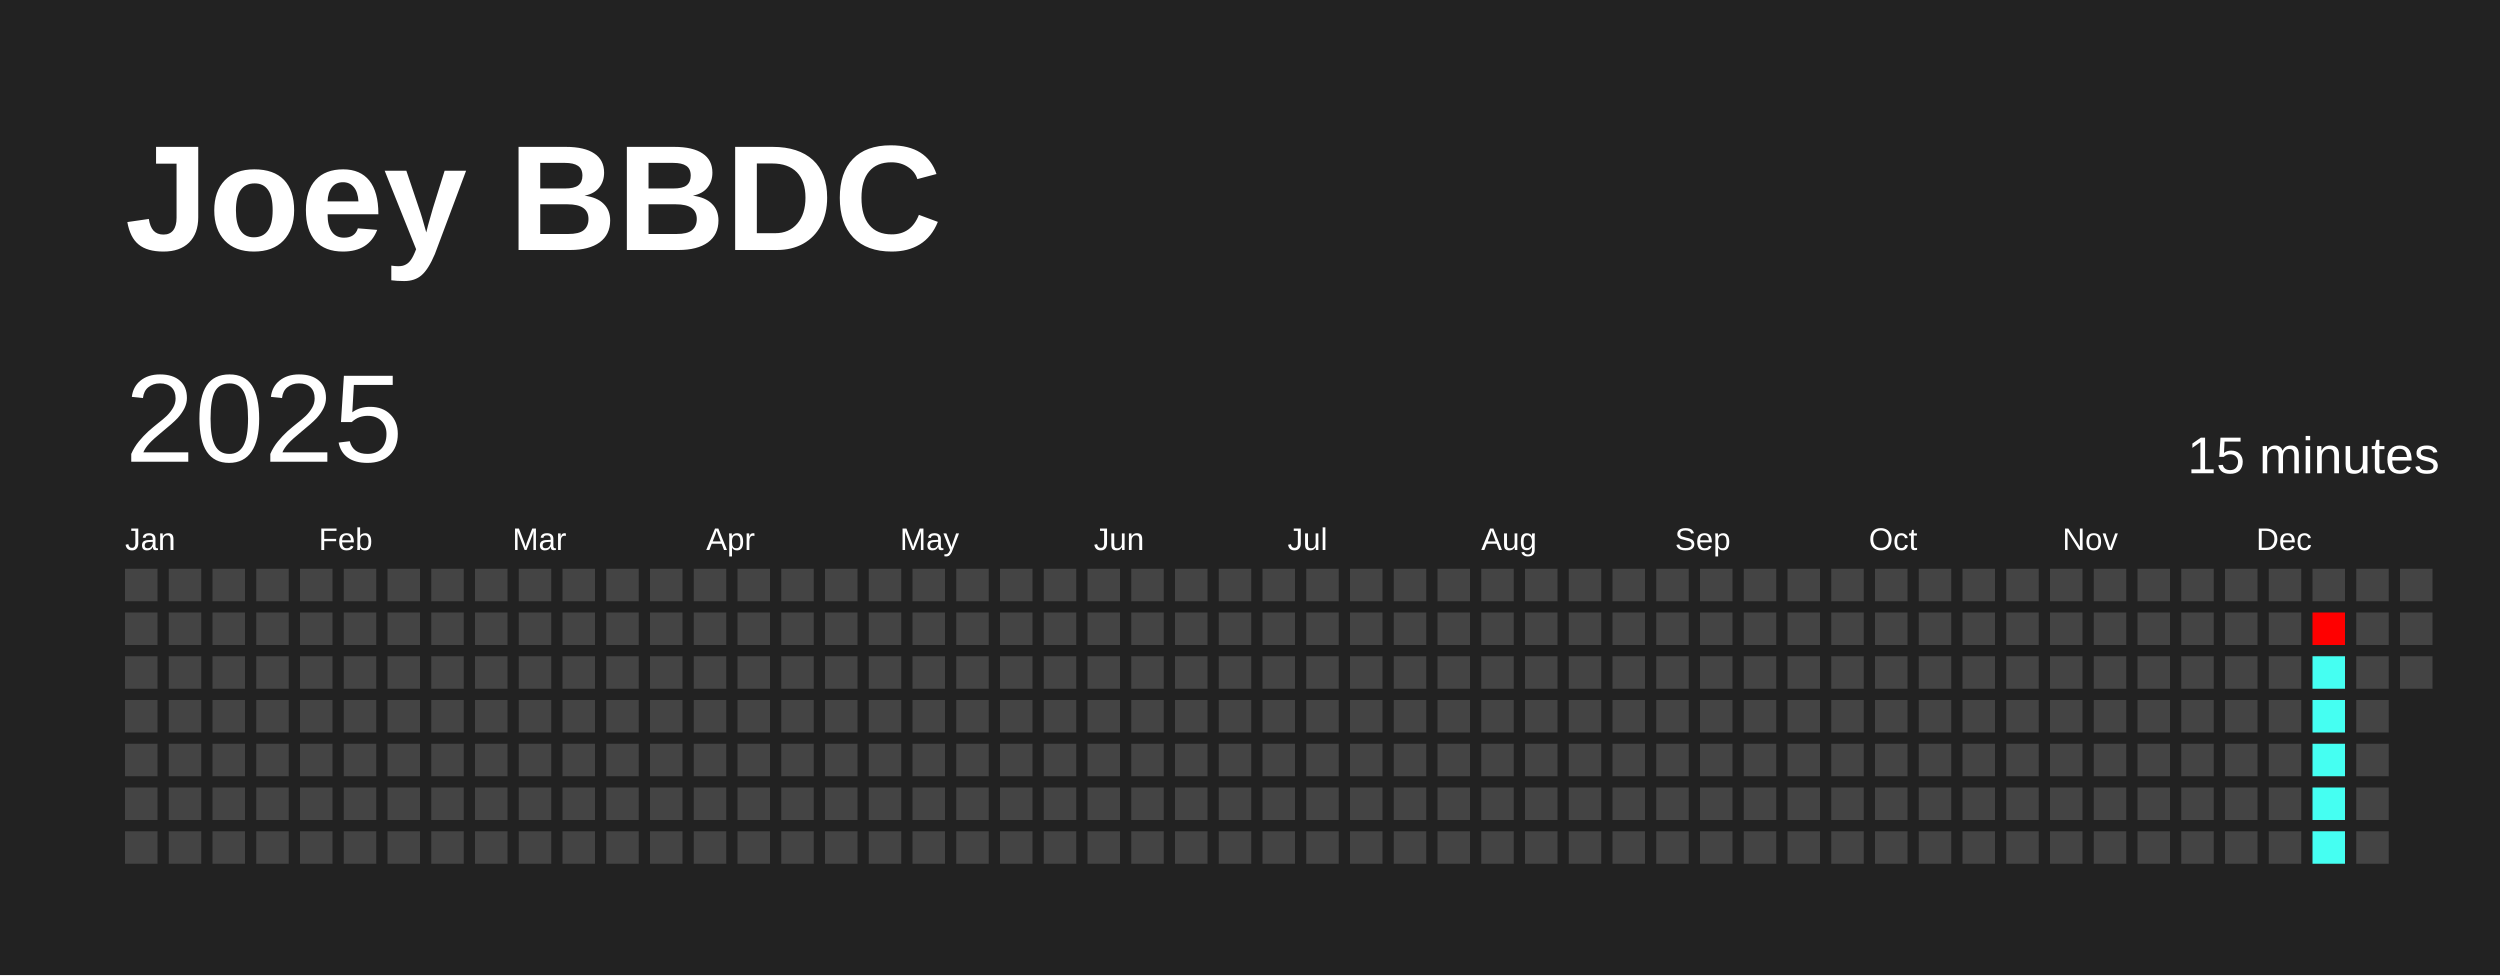
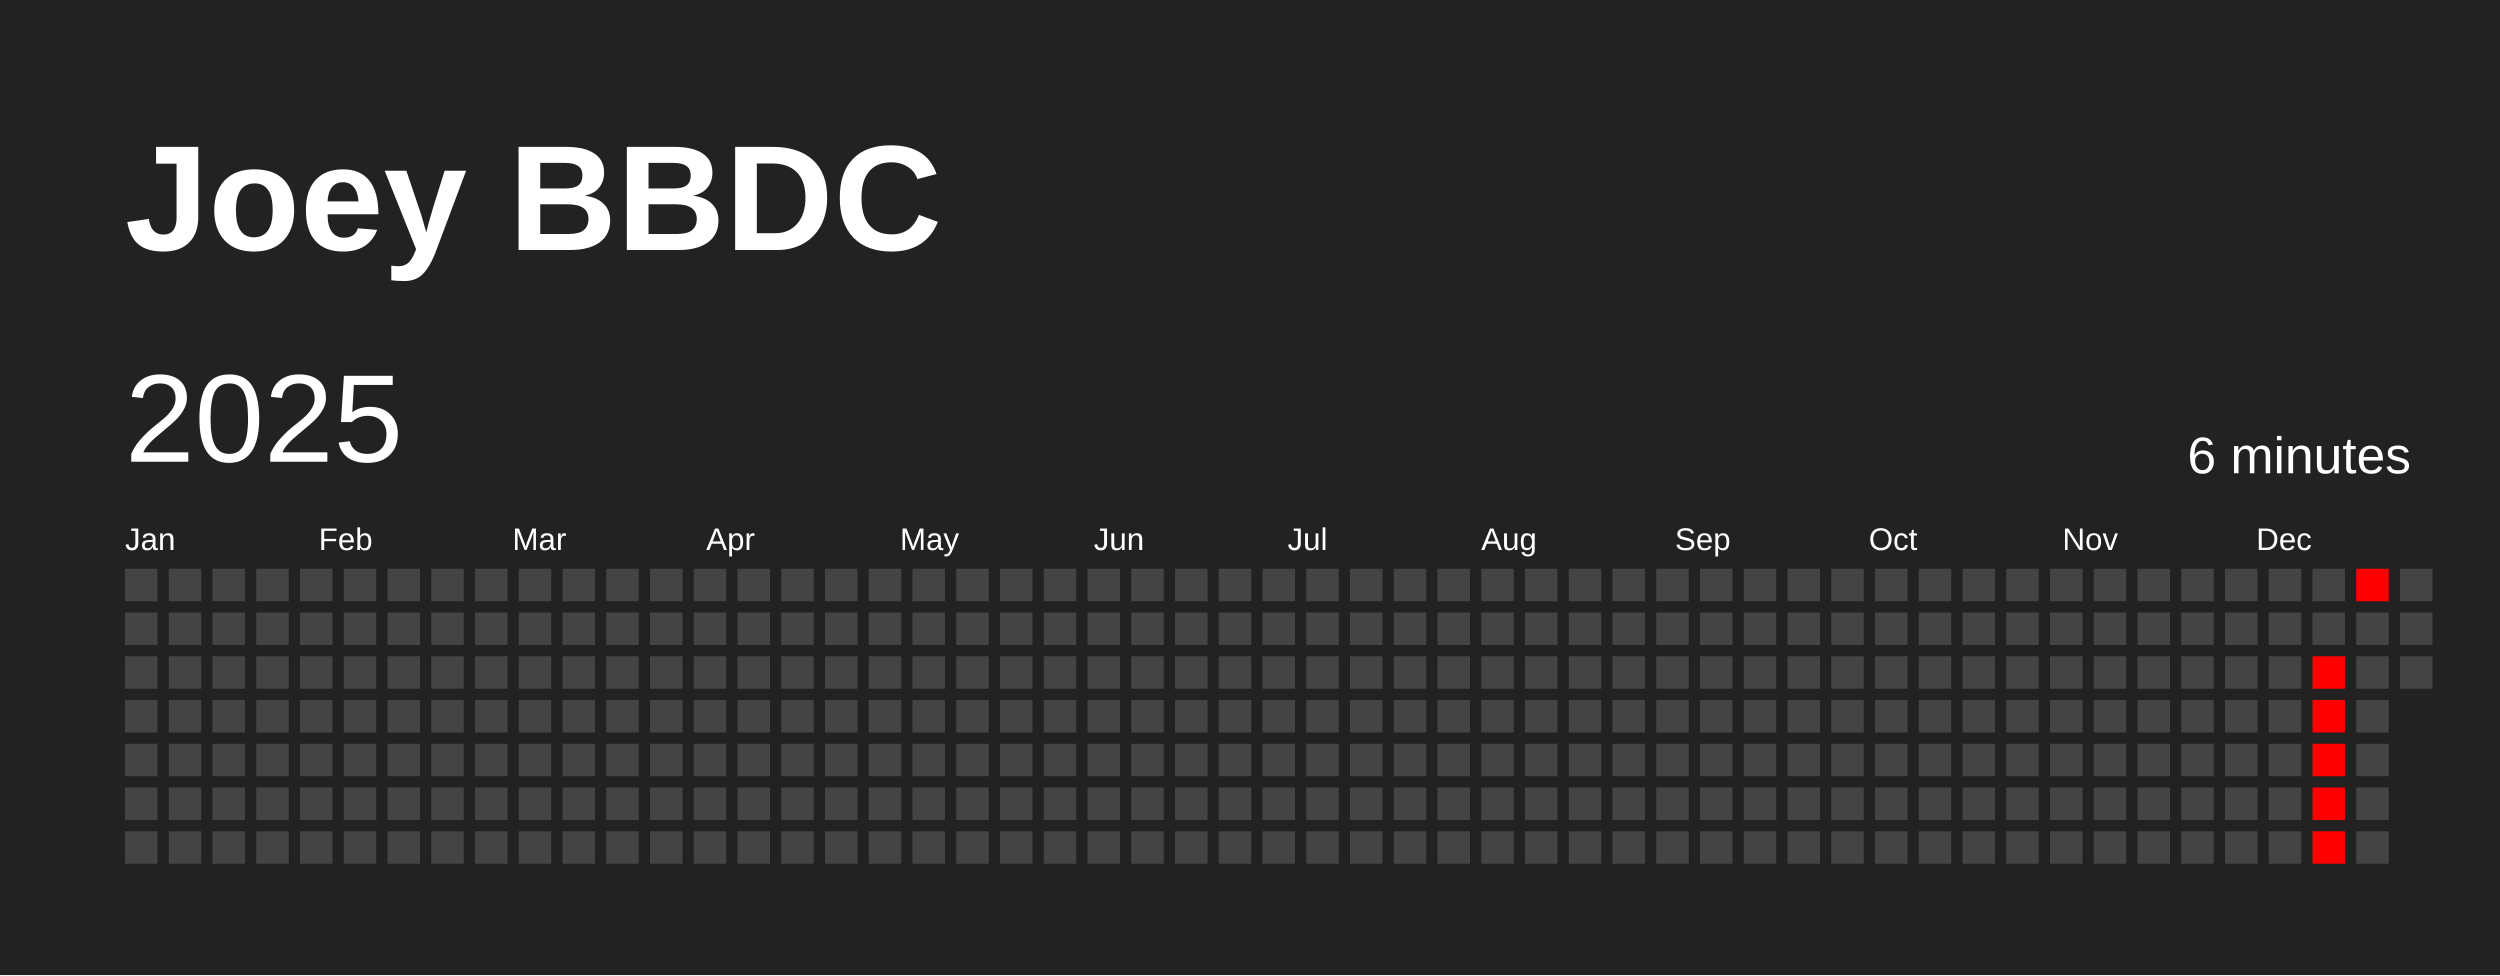
<svg xmlns="http://www.w3.org/2000/svg" baseProfile="full" height="78mm" version="1.1" viewBox="0,0,200,78" width="200mm">
  <defs />
  <rect fill="#222222" height="78" width="200" x="0" y="0" />
  <text fill="#FFFFFF" style="font-size:12px; font-family:Arial; font-weight:bold;" x="10" y="20">Joey BBDC</text>
  <text dominant-baseline="hanging" fill="#FFFFFF" style="font-size:10.0px; font-family:Arial;" x="10" y="30">2025</text>
-   <text dominant-baseline="hanging" fill="#FFFFFF" style="font-size:4.125px; font-family:Arial;" x="175" y="35">15 minutes</text>
+   <text dominant-baseline="hanging" fill="#FFFFFF" style="font-size:4.125px; font-family:Arial;" x="175" y="35">6 minutes</text>
  <text fill="#FFFFFF" style="font-size:2.5px; font-family:Arial" x="10.0" y="44">Jan</text>
  <text fill="#FFFFFF" style="font-size:2.5px; font-family:Arial" x="25.5" y="44">Feb</text>
  <text fill="#FFFFFF" style="font-size:2.5px; font-family:Arial" x="41.0" y="44">Mar</text>
  <text fill="#FFFFFF" style="font-size:2.5px; font-family:Arial" x="56.5" y="44">Apr</text>
  <text fill="#FFFFFF" style="font-size:2.5px; font-family:Arial" x="72.0" y="44">May</text>
  <text fill="#FFFFFF" style="font-size:2.5px; font-family:Arial" x="87.5" y="44">Jun</text>
  <text fill="#FFFFFF" style="font-size:2.5px; font-family:Arial" x="103.0" y="44">Jul</text>
  <text fill="#FFFFFF" style="font-size:2.5px; font-family:Arial" x="118.5" y="44">Aug</text>
  <text fill="#FFFFFF" style="font-size:2.5px; font-family:Arial" x="134.0" y="44">Sep</text>
  <text fill="#FFFFFF" style="font-size:2.5px; font-family:Arial" x="149.5" y="44">Oct</text>
  <text fill="#FFFFFF" style="font-size:2.5px; font-family:Arial" x="165.0" y="44">Nov</text>
  <text fill="#FFFFFF" style="font-size:2.5px; font-family:Arial" x="180.5" y="44">Dec</text>
  <rect fill="#444444" height="2.6" width="2.6" x="10.0" y="45.5" />
  <rect fill="#444444" height="2.6" width="2.6" x="10.0" y="49.0" />
  <rect fill="#444444" height="2.6" width="2.6" x="10.0" y="52.5" />
  <rect fill="#444444" height="2.6" width="2.6" x="10.0" y="56.0" />
  <rect fill="#444444" height="2.6" width="2.6" x="10.0" y="59.5" />
  <rect fill="#444444" height="2.6" width="2.6" x="10.0" y="63.0" />
  <rect fill="#444444" height="2.6" width="2.6" x="10.0" y="66.5" />
  <rect fill="#444444" height="2.6" width="2.6" x="13.5" y="45.5" />
  <rect fill="#444444" height="2.6" width="2.6" x="13.5" y="49.0" />
  <rect fill="#444444" height="2.6" width="2.6" x="13.5" y="52.5" />
  <rect fill="#444444" height="2.6" width="2.6" x="13.5" y="56.0" />
  <rect fill="#444444" height="2.6" width="2.6" x="13.5" y="59.5" />
  <rect fill="#444444" height="2.6" width="2.6" x="13.5" y="63.0" />
  <rect fill="#444444" height="2.6" width="2.6" x="13.5" y="66.5" />
  <rect fill="#444444" height="2.6" width="2.6" x="17.0" y="45.5" />
  <rect fill="#444444" height="2.6" width="2.6" x="17.0" y="49.0" />
  <rect fill="#444444" height="2.6" width="2.6" x="17.0" y="52.5" />
  <rect fill="#444444" height="2.6" width="2.6" x="17.0" y="56.0" />
  <rect fill="#444444" height="2.6" width="2.6" x="17.0" y="59.5" />
  <rect fill="#444444" height="2.6" width="2.6" x="17.0" y="63.0" />
  <rect fill="#444444" height="2.6" width="2.6" x="17.0" y="66.5" />
  <rect fill="#444444" height="2.6" width="2.6" x="20.5" y="45.5" />
  <rect fill="#444444" height="2.6" width="2.6" x="20.5" y="49.0" />
  <rect fill="#444444" height="2.6" width="2.6" x="20.5" y="52.5" />
  <rect fill="#444444" height="2.6" width="2.6" x="20.5" y="56.0" />
  <rect fill="#444444" height="2.6" width="2.6" x="20.5" y="59.5" />
  <rect fill="#444444" height="2.6" width="2.6" x="20.5" y="63.0" />
  <rect fill="#444444" height="2.6" width="2.6" x="20.5" y="66.5" />
  <rect fill="#444444" height="2.6" width="2.6" x="24.0" y="45.5" />
  <rect fill="#444444" height="2.6" width="2.6" x="24.0" y="49.0" />
  <rect fill="#444444" height="2.6" width="2.6" x="24.0" y="52.5" />
  <rect fill="#444444" height="2.6" width="2.6" x="24.0" y="56.0" />
  <rect fill="#444444" height="2.6" width="2.6" x="24.0" y="59.5" />
  <rect fill="#444444" height="2.6" width="2.6" x="24.0" y="63.0" />
  <rect fill="#444444" height="2.6" width="2.6" x="24.0" y="66.5" />
  <rect fill="#444444" height="2.6" width="2.6" x="27.5" y="45.5" />
  <rect fill="#444444" height="2.6" width="2.6" x="27.5" y="49.0" />
  <rect fill="#444444" height="2.6" width="2.6" x="27.5" y="52.5" />
  <rect fill="#444444" height="2.6" width="2.6" x="27.5" y="56.0" />
  <rect fill="#444444" height="2.6" width="2.6" x="27.5" y="59.5" />
  <rect fill="#444444" height="2.6" width="2.6" x="27.5" y="63.0" />
  <rect fill="#444444" height="2.6" width="2.6" x="27.5" y="66.5" />
  <rect fill="#444444" height="2.6" width="2.6" x="31.0" y="45.5" />
  <rect fill="#444444" height="2.6" width="2.6" x="31.0" y="49.0" />
  <rect fill="#444444" height="2.6" width="2.6" x="31.0" y="52.5" />
  <rect fill="#444444" height="2.6" width="2.6" x="31.0" y="56.0" />
  <rect fill="#444444" height="2.6" width="2.6" x="31.0" y="59.5" />
  <rect fill="#444444" height="2.6" width="2.6" x="31.0" y="63.0" />
  <rect fill="#444444" height="2.6" width="2.6" x="31.0" y="66.5" />
  <rect fill="#444444" height="2.6" width="2.6" x="34.5" y="45.5" />
  <rect fill="#444444" height="2.6" width="2.6" x="34.5" y="49.0" />
  <rect fill="#444444" height="2.6" width="2.6" x="34.5" y="52.5" />
  <rect fill="#444444" height="2.6" width="2.6" x="34.5" y="56.0" />
  <rect fill="#444444" height="2.6" width="2.6" x="34.5" y="59.5" />
  <rect fill="#444444" height="2.6" width="2.6" x="34.5" y="63.0" />
  <rect fill="#444444" height="2.6" width="2.6" x="34.5" y="66.5" />
  <rect fill="#444444" height="2.6" width="2.6" x="38.0" y="45.5" />
  <rect fill="#444444" height="2.6" width="2.6" x="38.0" y="49.0" />
  <rect fill="#444444" height="2.6" width="2.6" x="38.0" y="52.5" />
  <rect fill="#444444" height="2.6" width="2.6" x="38.0" y="56.0" />
  <rect fill="#444444" height="2.6" width="2.6" x="38.0" y="59.5" />
  <rect fill="#444444" height="2.6" width="2.6" x="38.0" y="63.0" />
  <rect fill="#444444" height="2.6" width="2.6" x="38.0" y="66.5" />
  <rect fill="#444444" height="2.6" width="2.6" x="41.5" y="45.5" />
  <rect fill="#444444" height="2.6" width="2.6" x="41.5" y="49.0" />
  <rect fill="#444444" height="2.6" width="2.6" x="41.5" y="52.5" />
  <rect fill="#444444" height="2.6" width="2.6" x="41.5" y="56.0" />
  <rect fill="#444444" height="2.6" width="2.6" x="41.5" y="59.5" />
  <rect fill="#444444" height="2.6" width="2.6" x="41.5" y="63.0" />
  <rect fill="#444444" height="2.6" width="2.6" x="41.5" y="66.5" />
  <rect fill="#444444" height="2.6" width="2.6" x="45.0" y="45.5" />
  <rect fill="#444444" height="2.6" width="2.6" x="45.0" y="49.0" />
  <rect fill="#444444" height="2.6" width="2.6" x="45.0" y="52.5" />
  <rect fill="#444444" height="2.6" width="2.6" x="45.0" y="56.0" />
  <rect fill="#444444" height="2.6" width="2.6" x="45.0" y="59.5" />
  <rect fill="#444444" height="2.6" width="2.6" x="45.0" y="63.0" />
  <rect fill="#444444" height="2.6" width="2.6" x="45.0" y="66.5" />
  <rect fill="#444444" height="2.6" width="2.6" x="48.5" y="45.5" />
  <rect fill="#444444" height="2.6" width="2.6" x="48.5" y="49.0" />
  <rect fill="#444444" height="2.6" width="2.6" x="48.5" y="52.5" />
  <rect fill="#444444" height="2.6" width="2.6" x="48.5" y="56.0" />
  <rect fill="#444444" height="2.6" width="2.6" x="48.5" y="59.5" />
  <rect fill="#444444" height="2.6" width="2.6" x="48.5" y="63.0" />
  <rect fill="#444444" height="2.6" width="2.6" x="48.5" y="66.5" />
  <rect fill="#444444" height="2.6" width="2.6" x="52.0" y="45.5" />
  <rect fill="#444444" height="2.6" width="2.6" x="52.0" y="49.0" />
  <rect fill="#444444" height="2.6" width="2.6" x="52.0" y="52.5" />
  <rect fill="#444444" height="2.6" width="2.6" x="52.0" y="56.0" />
  <rect fill="#444444" height="2.6" width="2.6" x="52.0" y="59.5" />
  <rect fill="#444444" height="2.6" width="2.6" x="52.0" y="63.0" />
  <rect fill="#444444" height="2.6" width="2.6" x="52.0" y="66.5" />
  <rect fill="#444444" height="2.6" width="2.6" x="55.5" y="45.5" />
  <rect fill="#444444" height="2.6" width="2.6" x="55.5" y="49.0" />
  <rect fill="#444444" height="2.6" width="2.6" x="55.5" y="52.5" />
  <rect fill="#444444" height="2.6" width="2.6" x="55.5" y="56.0" />
  <rect fill="#444444" height="2.6" width="2.6" x="55.5" y="59.5" />
  <rect fill="#444444" height="2.6" width="2.6" x="55.5" y="63.0" />
  <rect fill="#444444" height="2.6" width="2.6" x="55.5" y="66.5" />
  <rect fill="#444444" height="2.6" width="2.6" x="59.0" y="45.5" />
  <rect fill="#444444" height="2.6" width="2.6" x="59.0" y="49.0" />
  <rect fill="#444444" height="2.6" width="2.6" x="59.0" y="52.5" />
  <rect fill="#444444" height="2.6" width="2.6" x="59.0" y="56.0" />
  <rect fill="#444444" height="2.6" width="2.6" x="59.0" y="59.5" />
  <rect fill="#444444" height="2.6" width="2.6" x="59.0" y="63.0" />
  <rect fill="#444444" height="2.6" width="2.6" x="59.0" y="66.5" />
  <rect fill="#444444" height="2.6" width="2.6" x="62.5" y="45.5" />
  <rect fill="#444444" height="2.6" width="2.6" x="62.5" y="49.0" />
  <rect fill="#444444" height="2.6" width="2.6" x="62.5" y="52.5" />
  <rect fill="#444444" height="2.6" width="2.6" x="62.5" y="56.0" />
  <rect fill="#444444" height="2.6" width="2.6" x="62.5" y="59.5" />
  <rect fill="#444444" height="2.6" width="2.6" x="62.5" y="63.0" />
  <rect fill="#444444" height="2.6" width="2.6" x="62.5" y="66.5" />
  <rect fill="#444444" height="2.6" width="2.6" x="66.0" y="45.5" />
  <rect fill="#444444" height="2.6" width="2.6" x="66.0" y="49.0" />
  <rect fill="#444444" height="2.6" width="2.6" x="66.0" y="52.5" />
  <rect fill="#444444" height="2.6" width="2.6" x="66.0" y="56.0" />
  <rect fill="#444444" height="2.6" width="2.6" x="66.0" y="59.5" />
  <rect fill="#444444" height="2.6" width="2.6" x="66.0" y="63.0" />
  <rect fill="#444444" height="2.6" width="2.6" x="66.0" y="66.5" />
  <rect fill="#444444" height="2.6" width="2.6" x="69.5" y="45.5" />
  <rect fill="#444444" height="2.6" width="2.6" x="69.5" y="49.0" />
  <rect fill="#444444" height="2.6" width="2.6" x="69.5" y="52.5" />
  <rect fill="#444444" height="2.6" width="2.6" x="69.5" y="56.0" />
  <rect fill="#444444" height="2.6" width="2.6" x="69.5" y="59.5" />
  <rect fill="#444444" height="2.6" width="2.6" x="69.5" y="63.0" />
  <rect fill="#444444" height="2.6" width="2.6" x="69.5" y="66.5" />
  <rect fill="#444444" height="2.6" width="2.6" x="73.0" y="45.5" />
  <rect fill="#444444" height="2.6" width="2.6" x="73.0" y="49.0" />
  <rect fill="#444444" height="2.6" width="2.6" x="73.0" y="52.5" />
  <rect fill="#444444" height="2.6" width="2.6" x="73.0" y="56.0" />
  <rect fill="#444444" height="2.6" width="2.6" x="73.0" y="59.5" />
  <rect fill="#444444" height="2.6" width="2.6" x="73.0" y="63.0" />
  <rect fill="#444444" height="2.6" width="2.6" x="73.0" y="66.5" />
  <rect fill="#444444" height="2.6" width="2.6" x="76.5" y="45.5" />
  <rect fill="#444444" height="2.6" width="2.6" x="76.5" y="49.0" />
  <rect fill="#444444" height="2.6" width="2.6" x="76.5" y="52.5" />
  <rect fill="#444444" height="2.6" width="2.6" x="76.5" y="56.0" />
  <rect fill="#444444" height="2.6" width="2.6" x="76.5" y="59.5" />
  <rect fill="#444444" height="2.6" width="2.6" x="76.5" y="63.0" />
  <rect fill="#444444" height="2.6" width="2.6" x="76.5" y="66.5" />
  <rect fill="#444444" height="2.6" width="2.6" x="80.0" y="45.5" />
  <rect fill="#444444" height="2.6" width="2.6" x="80.0" y="49.0" />
  <rect fill="#444444" height="2.6" width="2.6" x="80.0" y="52.5" />
  <rect fill="#444444" height="2.6" width="2.6" x="80.0" y="56.0" />
  <rect fill="#444444" height="2.6" width="2.6" x="80.0" y="59.5" />
  <rect fill="#444444" height="2.6" width="2.6" x="80.0" y="63.0" />
  <rect fill="#444444" height="2.6" width="2.6" x="80.0" y="66.5" />
  <rect fill="#444444" height="2.6" width="2.6" x="83.5" y="45.5" />
  <rect fill="#444444" height="2.6" width="2.6" x="83.5" y="49.0" />
  <rect fill="#444444" height="2.6" width="2.6" x="83.5" y="52.5" />
  <rect fill="#444444" height="2.6" width="2.6" x="83.5" y="56.0" />
  <rect fill="#444444" height="2.6" width="2.6" x="83.5" y="59.5" />
  <rect fill="#444444" height="2.6" width="2.6" x="83.5" y="63.0" />
  <rect fill="#444444" height="2.6" width="2.6" x="83.5" y="66.5" />
  <rect fill="#444444" height="2.6" width="2.6" x="87.0" y="45.5" />
  <rect fill="#444444" height="2.6" width="2.6" x="87.0" y="49.0" />
  <rect fill="#444444" height="2.6" width="2.6" x="87.0" y="52.5" />
  <rect fill="#444444" height="2.6" width="2.6" x="87.0" y="56.0" />
  <rect fill="#444444" height="2.6" width="2.6" x="87.0" y="59.5" />
  <rect fill="#444444" height="2.6" width="2.6" x="87.0" y="63.0" />
  <rect fill="#444444" height="2.6" width="2.6" x="87.0" y="66.5" />
  <rect fill="#444444" height="2.6" width="2.6" x="90.5" y="45.5" />
  <rect fill="#444444" height="2.6" width="2.6" x="90.5" y="49.0" />
  <rect fill="#444444" height="2.6" width="2.6" x="90.5" y="52.5" />
  <rect fill="#444444" height="2.6" width="2.6" x="90.5" y="56.0" />
  <rect fill="#444444" height="2.6" width="2.6" x="90.5" y="59.5" />
  <rect fill="#444444" height="2.6" width="2.6" x="90.5" y="63.0" />
  <rect fill="#444444" height="2.6" width="2.6" x="90.5" y="66.5" />
  <rect fill="#444444" height="2.6" width="2.6" x="94.0" y="45.5" />
  <rect fill="#444444" height="2.6" width="2.6" x="94.0" y="49.0" />
  <rect fill="#444444" height="2.6" width="2.6" x="94.0" y="52.5" />
  <rect fill="#444444" height="2.6" width="2.6" x="94.0" y="56.0" />
  <rect fill="#444444" height="2.6" width="2.6" x="94.0" y="59.5" />
  <rect fill="#444444" height="2.6" width="2.6" x="94.0" y="63.0" />
  <rect fill="#444444" height="2.6" width="2.6" x="94.0" y="66.5" />
  <rect fill="#444444" height="2.6" width="2.6" x="97.5" y="45.5" />
  <rect fill="#444444" height="2.6" width="2.6" x="97.5" y="49.0" />
  <rect fill="#444444" height="2.6" width="2.6" x="97.5" y="52.5" />
  <rect fill="#444444" height="2.6" width="2.6" x="97.5" y="56.0" />
  <rect fill="#444444" height="2.6" width="2.6" x="97.5" y="59.5" />
  <rect fill="#444444" height="2.6" width="2.6" x="97.5" y="63.0" />
  <rect fill="#444444" height="2.6" width="2.6" x="97.5" y="66.5" />
  <rect fill="#444444" height="2.6" width="2.6" x="101.0" y="45.5" />
  <rect fill="#444444" height="2.6" width="2.6" x="101.0" y="49.0" />
  <rect fill="#444444" height="2.6" width="2.6" x="101.0" y="52.5" />
  <rect fill="#444444" height="2.6" width="2.6" x="101.0" y="56.0" />
  <rect fill="#444444" height="2.6" width="2.6" x="101.0" y="59.5" />
  <rect fill="#444444" height="2.6" width="2.6" x="101.0" y="63.0" />
  <rect fill="#444444" height="2.6" width="2.6" x="101.0" y="66.5" />
  <rect fill="#444444" height="2.6" width="2.6" x="104.5" y="45.5" />
  <rect fill="#444444" height="2.6" width="2.6" x="104.5" y="49.0" />
  <rect fill="#444444" height="2.6" width="2.6" x="104.5" y="52.5" />
  <rect fill="#444444" height="2.6" width="2.6" x="104.5" y="56.0" />
  <rect fill="#444444" height="2.6" width="2.6" x="104.5" y="59.5" />
  <rect fill="#444444" height="2.6" width="2.6" x="104.5" y="63.0" />
  <rect fill="#444444" height="2.6" width="2.6" x="104.5" y="66.5" />
  <rect fill="#444444" height="2.6" width="2.6" x="108.0" y="45.5" />
  <rect fill="#444444" height="2.6" width="2.6" x="108.0" y="49.0" />
  <rect fill="#444444" height="2.6" width="2.6" x="108.0" y="52.5" />
  <rect fill="#444444" height="2.6" width="2.6" x="108.0" y="56.0" />
  <rect fill="#444444" height="2.6" width="2.6" x="108.0" y="59.5" />
  <rect fill="#444444" height="2.6" width="2.6" x="108.0" y="63.0" />
  <rect fill="#444444" height="2.6" width="2.6" x="108.0" y="66.5" />
  <rect fill="#444444" height="2.6" width="2.6" x="111.5" y="45.5" />
  <rect fill="#444444" height="2.6" width="2.6" x="111.5" y="49.0" />
  <rect fill="#444444" height="2.6" width="2.6" x="111.5" y="52.5" />
  <rect fill="#444444" height="2.6" width="2.6" x="111.5" y="56.0" />
  <rect fill="#444444" height="2.6" width="2.6" x="111.5" y="59.5" />
  <rect fill="#444444" height="2.6" width="2.6" x="111.5" y="63.0" />
  <rect fill="#444444" height="2.6" width="2.6" x="111.5" y="66.5" />
  <rect fill="#444444" height="2.6" width="2.6" x="115.0" y="45.5" />
  <rect fill="#444444" height="2.6" width="2.6" x="115.0" y="49.0" />
  <rect fill="#444444" height="2.6" width="2.6" x="115.0" y="52.5" />
  <rect fill="#444444" height="2.6" width="2.6" x="115.0" y="56.0" />
  <rect fill="#444444" height="2.6" width="2.6" x="115.0" y="59.5" />
  <rect fill="#444444" height="2.6" width="2.6" x="115.0" y="63.0" />
  <rect fill="#444444" height="2.6" width="2.6" x="115.0" y="66.5" />
  <rect fill="#444444" height="2.6" width="2.6" x="118.5" y="45.5" />
  <rect fill="#444444" height="2.6" width="2.6" x="118.5" y="49.0" />
  <rect fill="#444444" height="2.6" width="2.6" x="118.5" y="52.5" />
  <rect fill="#444444" height="2.6" width="2.6" x="118.5" y="56.0" />
  <rect fill="#444444" height="2.6" width="2.6" x="118.5" y="59.5" />
  <rect fill="#444444" height="2.6" width="2.6" x="118.5" y="63.0" />
  <rect fill="#444444" height="2.6" width="2.6" x="118.5" y="66.5" />
  <rect fill="#444444" height="2.6" width="2.6" x="122.0" y="45.5" />
  <rect fill="#444444" height="2.6" width="2.6" x="122.0" y="49.0" />
  <rect fill="#444444" height="2.6" width="2.6" x="122.0" y="52.5" />
  <rect fill="#444444" height="2.6" width="2.6" x="122.0" y="56.0" />
  <rect fill="#444444" height="2.6" width="2.6" x="122.0" y="59.5" />
  <rect fill="#444444" height="2.6" width="2.6" x="122.0" y="63.0" />
  <rect fill="#444444" height="2.6" width="2.6" x="122.0" y="66.5" />
  <rect fill="#444444" height="2.6" width="2.6" x="125.5" y="45.5" />
  <rect fill="#444444" height="2.6" width="2.6" x="125.5" y="49.0" />
  <rect fill="#444444" height="2.6" width="2.6" x="125.5" y="52.5" />
  <rect fill="#444444" height="2.6" width="2.6" x="125.5" y="56.0" />
  <rect fill="#444444" height="2.6" width="2.6" x="125.5" y="59.5" />
  <rect fill="#444444" height="2.6" width="2.6" x="125.5" y="63.0" />
  <rect fill="#444444" height="2.6" width="2.6" x="125.5" y="66.5" />
  <rect fill="#444444" height="2.6" width="2.6" x="129.0" y="45.5" />
  <rect fill="#444444" height="2.6" width="2.6" x="129.0" y="49.0" />
  <rect fill="#444444" height="2.6" width="2.6" x="129.0" y="52.5" />
  <rect fill="#444444" height="2.6" width="2.6" x="129.0" y="56.0" />
  <rect fill="#444444" height="2.6" width="2.6" x="129.0" y="59.5" />
  <rect fill="#444444" height="2.6" width="2.6" x="129.0" y="63.0" />
  <rect fill="#444444" height="2.6" width="2.6" x="129.0" y="66.5" />
  <rect fill="#444444" height="2.6" width="2.6" x="132.5" y="45.5" />
  <rect fill="#444444" height="2.6" width="2.6" x="132.5" y="49.0" />
  <rect fill="#444444" height="2.6" width="2.6" x="132.5" y="52.5" />
  <rect fill="#444444" height="2.6" width="2.6" x="132.5" y="56.0" />
  <rect fill="#444444" height="2.6" width="2.6" x="132.5" y="59.5" />
  <rect fill="#444444" height="2.6" width="2.6" x="132.5" y="63.0" />
  <rect fill="#444444" height="2.6" width="2.6" x="132.5" y="66.5" />
  <rect fill="#444444" height="2.6" width="2.6" x="136.0" y="45.5" />
  <rect fill="#444444" height="2.6" width="2.6" x="136.0" y="49.0" />
  <rect fill="#444444" height="2.6" width="2.6" x="136.0" y="52.5" />
  <rect fill="#444444" height="2.6" width="2.6" x="136.0" y="56.0" />
  <rect fill="#444444" height="2.6" width="2.6" x="136.0" y="59.5" />
  <rect fill="#444444" height="2.6" width="2.6" x="136.0" y="63.0" />
  <rect fill="#444444" height="2.6" width="2.6" x="136.0" y="66.5" />
  <rect fill="#444444" height="2.6" width="2.6" x="139.5" y="45.5" />
  <rect fill="#444444" height="2.6" width="2.6" x="139.5" y="49.0" />
  <rect fill="#444444" height="2.6" width="2.6" x="139.5" y="52.5" />
  <rect fill="#444444" height="2.6" width="2.6" x="139.5" y="56.0" />
  <rect fill="#444444" height="2.6" width="2.6" x="139.5" y="59.5" />
  <rect fill="#444444" height="2.6" width="2.6" x="139.5" y="63.0" />
  <rect fill="#444444" height="2.6" width="2.6" x="139.5" y="66.5" />
  <rect fill="#444444" height="2.6" width="2.6" x="143.0" y="45.5" />
  <rect fill="#444444" height="2.6" width="2.6" x="143.0" y="49.0" />
  <rect fill="#444444" height="2.6" width="2.6" x="143.0" y="52.5" />
  <rect fill="#444444" height="2.6" width="2.6" x="143.0" y="56.0" />
  <rect fill="#444444" height="2.6" width="2.6" x="143.0" y="59.5" />
  <rect fill="#444444" height="2.6" width="2.6" x="143.0" y="63.0" />
  <rect fill="#444444" height="2.6" width="2.6" x="143.0" y="66.5" />
  <rect fill="#444444" height="2.6" width="2.6" x="146.5" y="45.5" />
  <rect fill="#444444" height="2.6" width="2.6" x="146.5" y="49.0" />
  <rect fill="#444444" height="2.6" width="2.6" x="146.5" y="52.5" />
  <rect fill="#444444" height="2.6" width="2.6" x="146.5" y="56.0" />
  <rect fill="#444444" height="2.6" width="2.6" x="146.5" y="59.5" />
  <rect fill="#444444" height="2.6" width="2.6" x="146.5" y="63.0" />
  <rect fill="#444444" height="2.6" width="2.6" x="146.5" y="66.5" />
  <rect fill="#444444" height="2.6" width="2.6" x="150.0" y="45.5" />
  <rect fill="#444444" height="2.6" width="2.6" x="150.0" y="49.0" />
  <rect fill="#444444" height="2.6" width="2.6" x="150.0" y="52.5" />
  <rect fill="#444444" height="2.6" width="2.6" x="150.0" y="56.0" />
  <rect fill="#444444" height="2.6" width="2.6" x="150.0" y="59.5" />
  <rect fill="#444444" height="2.6" width="2.6" x="150.0" y="63.0" />
  <rect fill="#444444" height="2.6" width="2.6" x="150.0" y="66.5" />
  <rect fill="#444444" height="2.6" width="2.6" x="153.5" y="45.5" />
  <rect fill="#444444" height="2.6" width="2.6" x="153.5" y="49.0" />
  <rect fill="#444444" height="2.6" width="2.6" x="153.5" y="52.5" />
  <rect fill="#444444" height="2.6" width="2.6" x="153.5" y="56.0" />
  <rect fill="#444444" height="2.6" width="2.6" x="153.5" y="59.5" />
  <rect fill="#444444" height="2.6" width="2.6" x="153.5" y="63.0" />
  <rect fill="#444444" height="2.6" width="2.6" x="153.5" y="66.5" />
  <rect fill="#444444" height="2.6" width="2.6" x="157.0" y="45.5" />
  <rect fill="#444444" height="2.6" width="2.6" x="157.0" y="49.0" />
  <rect fill="#444444" height="2.6" width="2.6" x="157.0" y="52.5" />
  <rect fill="#444444" height="2.6" width="2.6" x="157.0" y="56.0" />
  <rect fill="#444444" height="2.6" width="2.6" x="157.0" y="59.5" />
  <rect fill="#444444" height="2.6" width="2.6" x="157.0" y="63.0" />
  <rect fill="#444444" height="2.6" width="2.6" x="157.0" y="66.5" />
  <rect fill="#444444" height="2.6" width="2.6" x="160.5" y="45.5" />
  <rect fill="#444444" height="2.6" width="2.6" x="160.5" y="49.0" />
  <rect fill="#444444" height="2.6" width="2.6" x="160.5" y="52.5" />
  <rect fill="#444444" height="2.6" width="2.6" x="160.5" y="56.0" />
  <rect fill="#444444" height="2.6" width="2.6" x="160.5" y="59.5" />
  <rect fill="#444444" height="2.6" width="2.6" x="160.5" y="63.0" />
  <rect fill="#444444" height="2.6" width="2.6" x="160.5" y="66.5" />
  <rect fill="#444444" height="2.6" width="2.6" x="164.0" y="45.5" />
  <rect fill="#444444" height="2.6" width="2.6" x="164.0" y="49.0" />
  <rect fill="#444444" height="2.6" width="2.6" x="164.0" y="52.5" />
  <rect fill="#444444" height="2.6" width="2.6" x="164.0" y="56.0" />
  <rect fill="#444444" height="2.6" width="2.6" x="164.0" y="59.5" />
  <rect fill="#444444" height="2.6" width="2.6" x="164.0" y="63.0" />
  <rect fill="#444444" height="2.6" width="2.6" x="164.0" y="66.5" />
  <rect fill="#444444" height="2.6" width="2.6" x="167.5" y="45.5" />
  <rect fill="#444444" height="2.6" width="2.6" x="167.5" y="49.0" />
  <rect fill="#444444" height="2.6" width="2.6" x="167.5" y="52.5" />
  <rect fill="#444444" height="2.6" width="2.6" x="167.5" y="56.0" />
  <rect fill="#444444" height="2.6" width="2.6" x="167.5" y="59.5" />
  <rect fill="#444444" height="2.6" width="2.6" x="167.5" y="63.0" />
  <rect fill="#444444" height="2.6" width="2.6" x="167.5" y="66.5" />
  <rect fill="#444444" height="2.6" width="2.6" x="171.0" y="45.5" />
  <rect fill="#444444" height="2.6" width="2.6" x="171.0" y="49.0" />
  <rect fill="#444444" height="2.6" width="2.6" x="171.0" y="52.5" />
  <rect fill="#444444" height="2.6" width="2.6" x="171.0" y="56.0" />
  <rect fill="#444444" height="2.6" width="2.6" x="171.0" y="59.5" />
  <rect fill="#444444" height="2.6" width="2.6" x="171.0" y="63.0" />
  <rect fill="#444444" height="2.6" width="2.6" x="171.0" y="66.5" />
  <rect fill="#444444" height="2.6" width="2.6" x="174.5" y="45.5" />
  <rect fill="#444444" height="2.6" width="2.6" x="174.5" y="49.0" />
  <rect fill="#444444" height="2.6" width="2.6" x="174.5" y="52.5" />
  <rect fill="#444444" height="2.6" width="2.6" x="174.5" y="56.0" />
  <rect fill="#444444" height="2.6" width="2.6" x="174.5" y="59.5" />
  <rect fill="#444444" height="2.6" width="2.6" x="174.5" y="63.0" />
  <rect fill="#444444" height="2.6" width="2.6" x="174.5" y="66.5" />
  <rect fill="#444444" height="2.6" width="2.6" x="178.0" y="45.5" />
  <rect fill="#444444" height="2.6" width="2.6" x="178.0" y="49.0" />
  <rect fill="#444444" height="2.6" width="2.6" x="178.0" y="52.5" />
  <rect fill="#444444" height="2.6" width="2.6" x="178.0" y="56.0" />
  <rect fill="#444444" height="2.6" width="2.6" x="178.0" y="59.5" />
  <rect fill="#444444" height="2.6" width="2.6" x="178.0" y="63.0" />
  <rect fill="#444444" height="2.6" width="2.6" x="178.0" y="66.5" />
  <rect fill="#444444" height="2.6" width="2.6" x="181.5" y="45.5" />
  <rect fill="#444444" height="2.6" width="2.6" x="181.5" y="49.0" />
  <rect fill="#444444" height="2.6" width="2.6" x="181.5" y="52.5" />
  <rect fill="#444444" height="2.6" width="2.6" x="181.5" y="56.0" />
  <rect fill="#444444" height="2.6" width="2.6" x="181.5" y="59.5" />
  <rect fill="#444444" height="2.6" width="2.6" x="181.5" y="63.0" />
  <rect fill="#444444" height="2.6" width="2.6" x="181.5" y="66.5" />
  <rect fill="#444444" height="2.6" width="2.6" x="185.0" y="45.5" />
-   <rect fill="red" height="2.6" width="2.6" x="185.0" y="49.0" />
-   <rect fill="#45fff2" height="2.6" width="2.6" x="185.0" y="52.5" />
-   <rect fill="#45fff2" height="2.6" width="2.6" x="185.0" y="56.0" />
-   <rect fill="#45fff2" height="2.6" width="2.6" x="185.0" y="59.5" />
-   <rect fill="#45fff2" height="2.6" width="2.6" x="185.0" y="63.0" />
-   <rect fill="#45fff2" height="2.6" width="2.6" x="185.0" y="66.5" />
-   <rect fill="#444444" height="2.6" width="2.6" x="188.5" y="45.5" />
+   <rect fill="#444444" height="2.6" width="2.6" x="185.0" y="49.0" />
+   <rect fill="#ff0000" height="2.6" width="2.6" x="185.0" y="52.5" />
+   <rect fill="#ff0000" height="2.6" width="2.6" x="185.0" y="56.0" />
+   <rect fill="#ff0000" height="2.6" width="2.6" x="185.0" y="59.5" />
+   <rect fill="#ff0000" height="2.6" width="2.6" x="185.0" y="63.0" />
+   <rect fill="#ff0000" height="2.6" width="2.6" x="185.0" y="66.5" />
+   <rect fill="#ff0000" height="2.6" width="2.6" x="188.5" y="45.5" />
  <rect fill="#444444" height="2.6" width="2.6" x="188.5" y="49.0" />
  <rect fill="#444444" height="2.6" width="2.6" x="188.5" y="52.5" />
  <rect fill="#444444" height="2.6" width="2.6" x="188.5" y="56.0" />
  <rect fill="#444444" height="2.6" width="2.6" x="188.5" y="59.5" />
  <rect fill="#444444" height="2.6" width="2.6" x="188.5" y="63.0" />
  <rect fill="#444444" height="2.6" width="2.6" x="188.5" y="66.5" />
  <rect fill="#444444" height="2.6" width="2.6" x="192.0" y="45.5" />
  <rect fill="#444444" height="2.6" width="2.6" x="192.0" y="49.0" />
  <rect fill="#444444" height="2.6" width="2.6" x="192.0" y="52.5" />
</svg>
